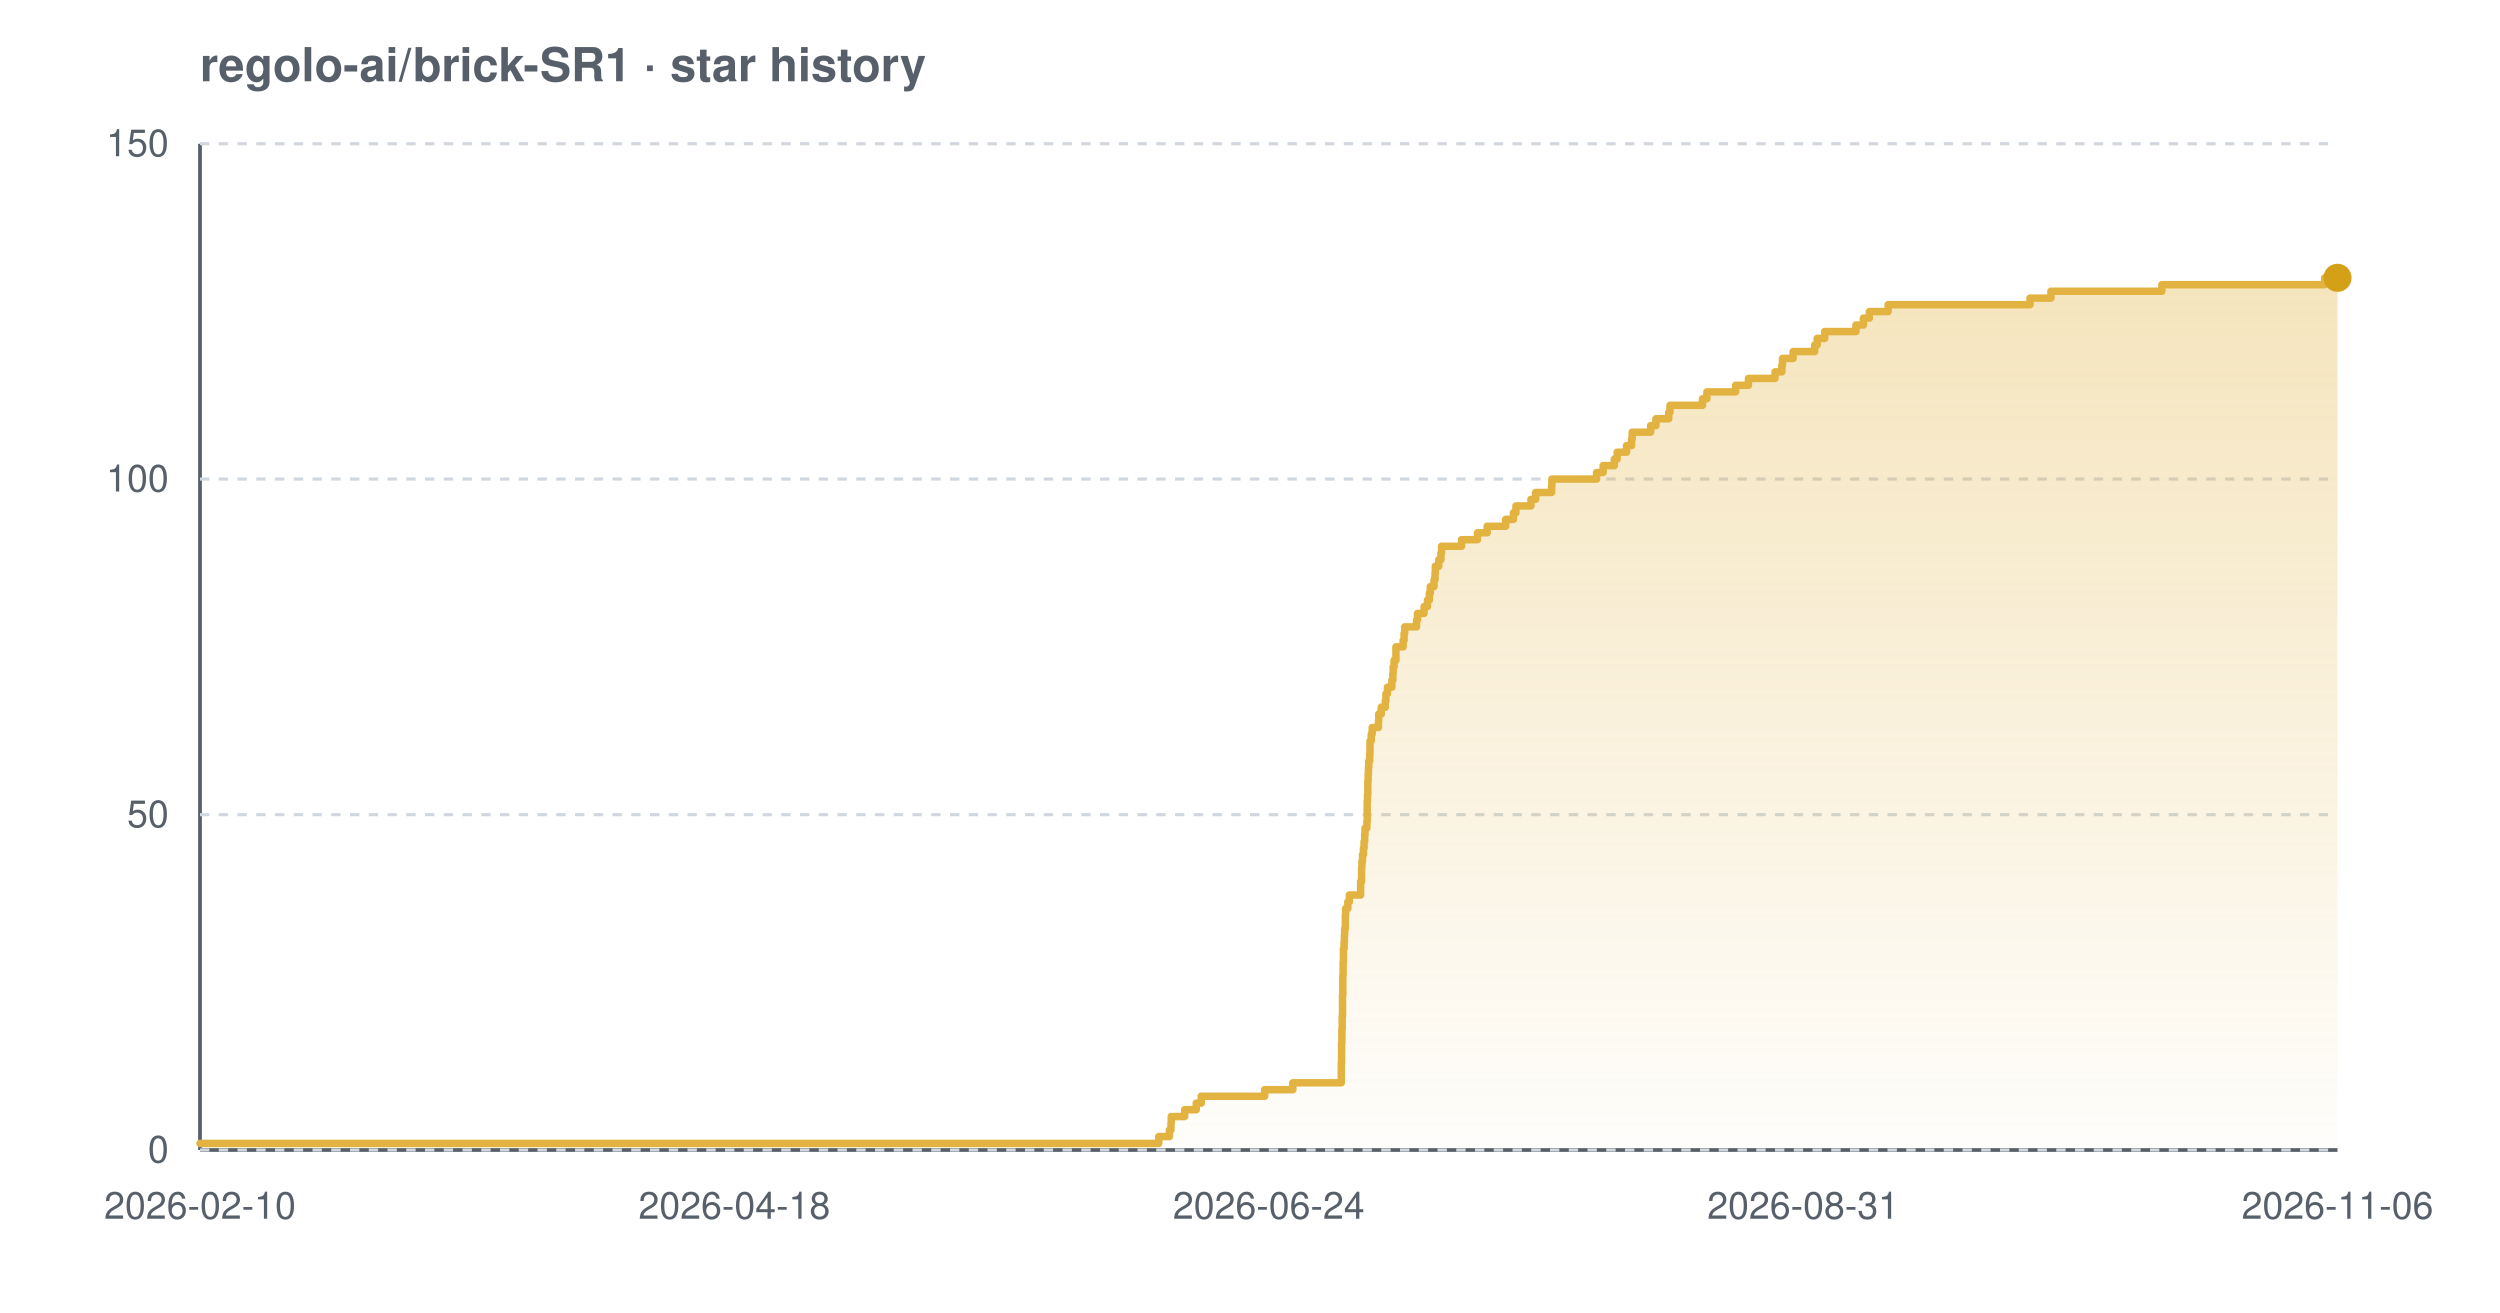
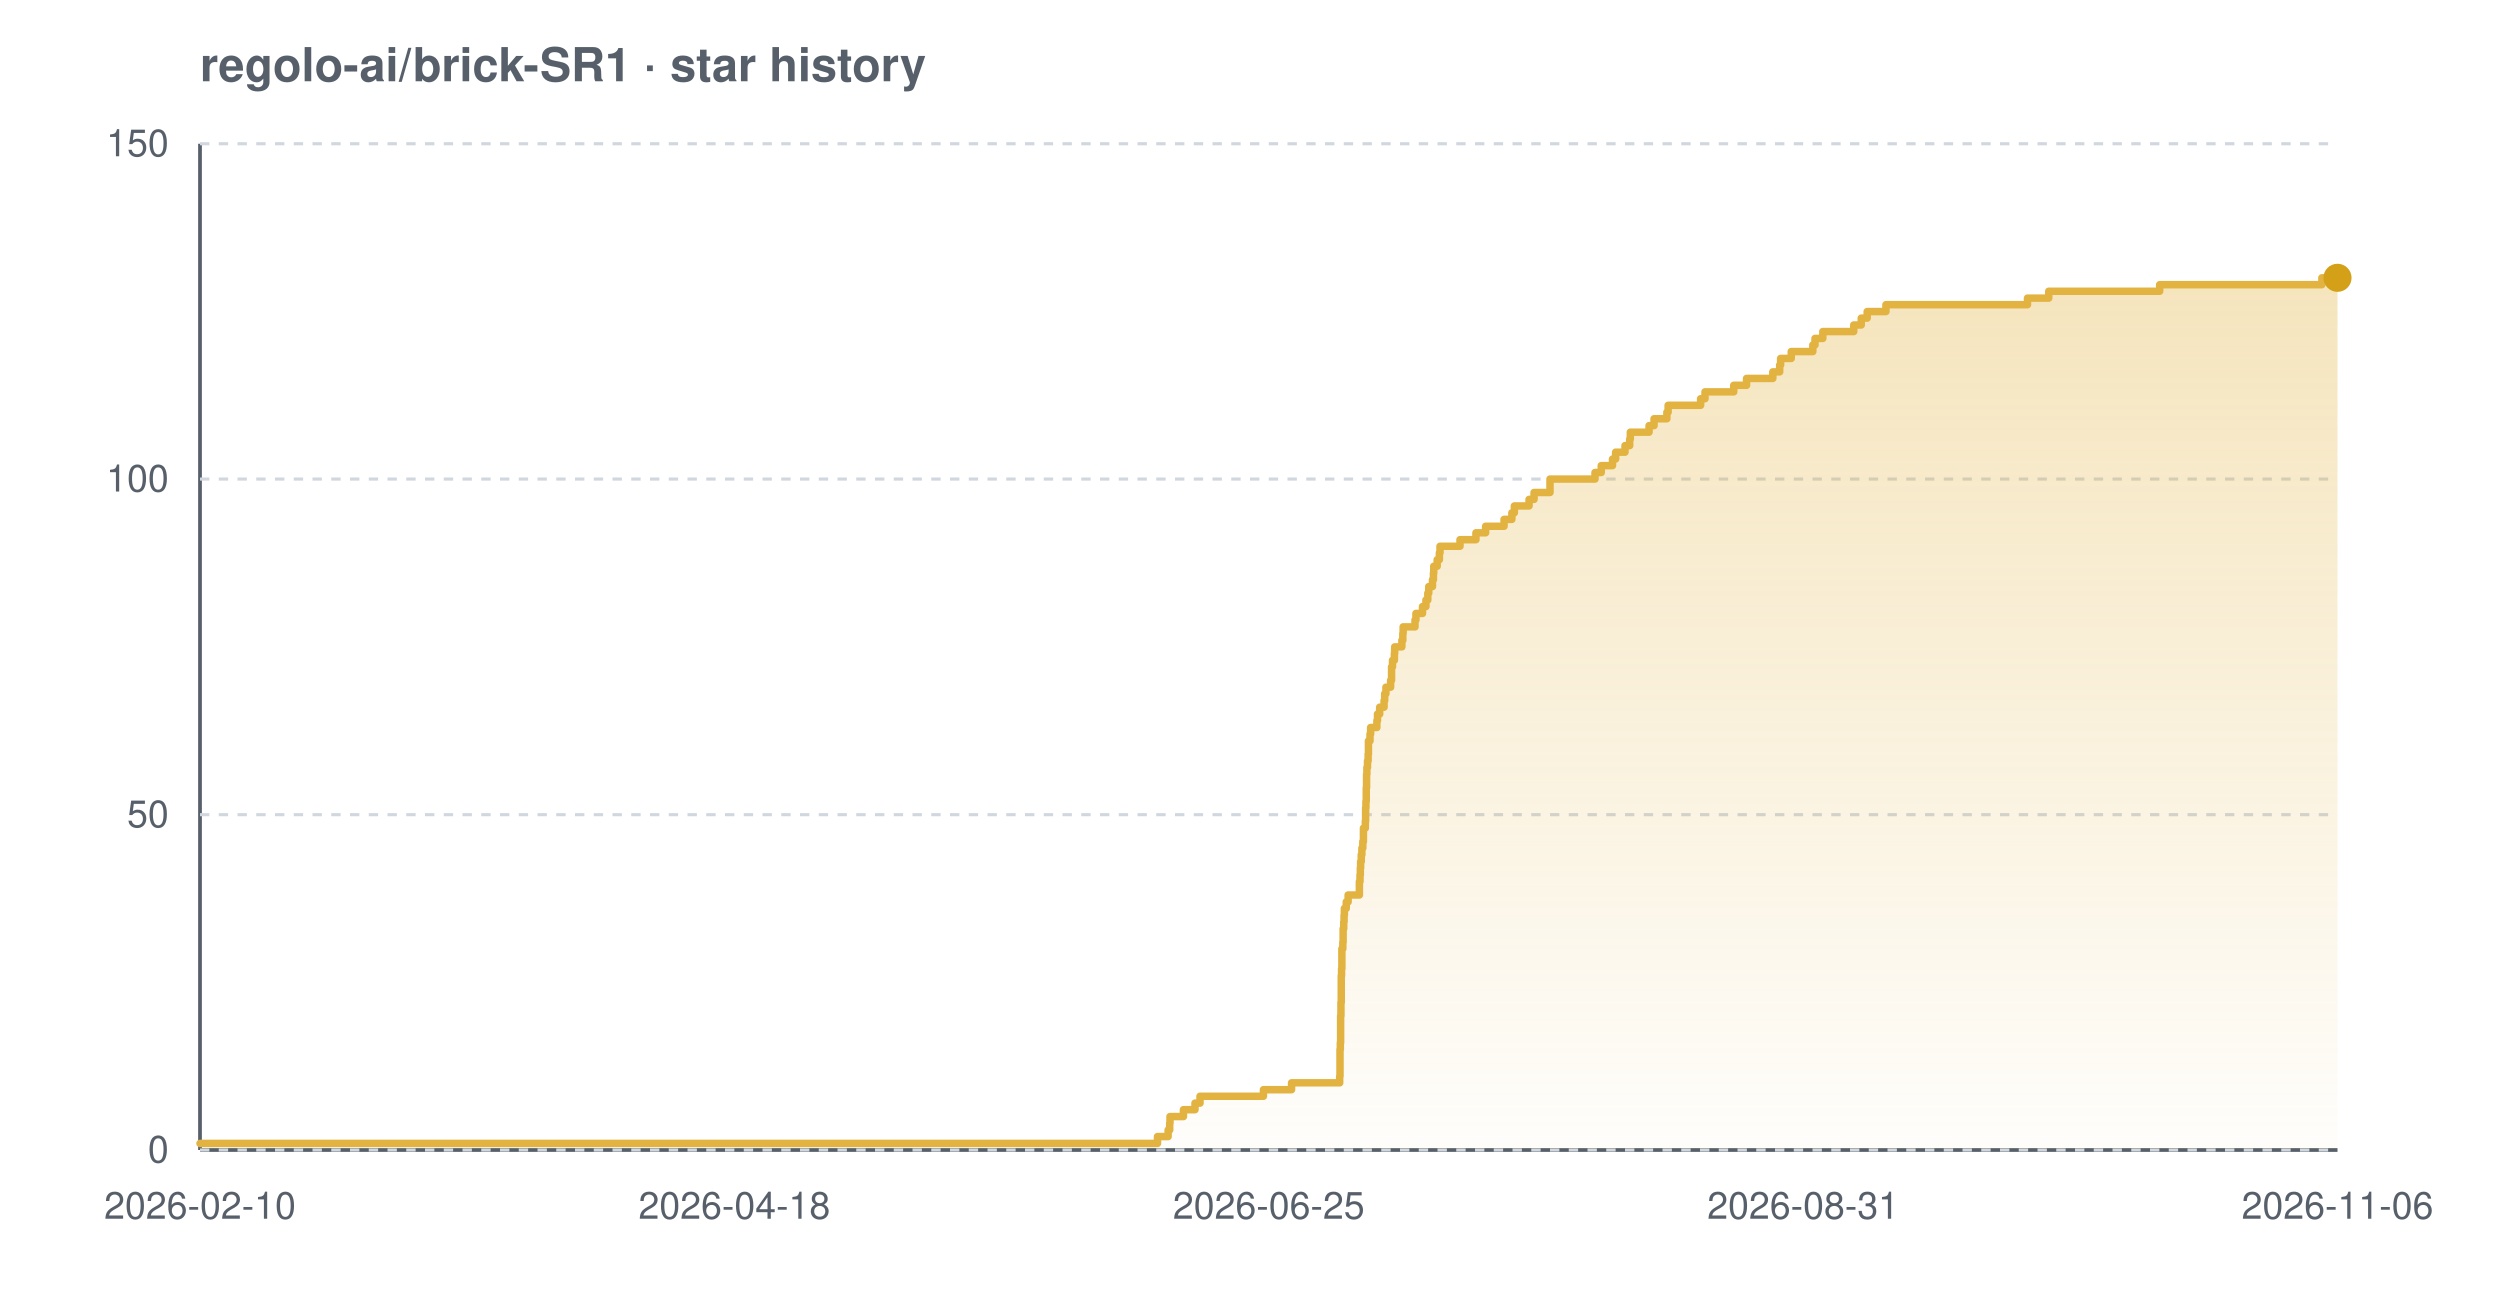
<svg xmlns="http://www.w3.org/2000/svg" width="800" height="420" viewBox="0 0 800 420" font-family="-apple-system,BlinkMacSystemFont,'Segoe UI',Helvetica,Arial,sans-serif" role="img" aria-label="Star history chart for regolo-ai/brick-SR1">
  <defs>
    <linearGradient id="grad-light" x1="0" y1="0" x2="0" y2="1">
      <stop offset="0%" stop-color="#e3b341" stop-opacity="0.35" />
      <stop offset="100%" stop-color="#e3b341" stop-opacity="0.02" />
    </linearGradient>
  </defs>
  <text x="64" y="26" font-size="15" font-weight="600" fill="#57606a">regolo-ai/brick-SR1 · star history</text>
  <line x1="64" y1="368" x2="748" y2="368" stroke="#57606a" stroke-width="1.2" />
  <line x1="64" y1="46" x2="64" y2="368" stroke="#57606a" stroke-width="1.2" />
  <line x1="64" y1="368.0" x2="748" y2="368.0" stroke="#d0d7de" stroke-width="1" stroke-dasharray="3 3" />
  <line x1="64" y1="260.7" x2="748" y2="260.7" stroke="#d0d7de" stroke-width="1" stroke-dasharray="3 3" />
  <line x1="64" y1="153.3" x2="748" y2="153.3" stroke="#d0d7de" stroke-width="1" stroke-dasharray="3 3" />
  <line x1="64" y1="46.0" x2="748" y2="46.0" stroke="#d0d7de" stroke-width="1" stroke-dasharray="3 3" />
-   <path d="M 64.0 365.9 L 370.8 365.9 L 370.8 363.7 L 374.2 363.7 L 374.2 361.6 L 374.7 361.6 L 374.7 359.4 L 374.8 359.4 L 374.8 357.3 L 379.1 357.3 L 379.1 355.1 L 382.8 355.1 L 382.8 353.0 L 384.4 353.0 L 384.4 350.8 L 404.7 350.8 L 404.7 348.7 L 413.7 348.7 L 413.7 346.5 L 429.2 346.5 L 429.2 344.4 L 429.2 344.4 L 429.2 342.2 L 429.2 342.2 L 429.2 340.1 L 429.3 340.1 L 429.3 337.9 L 429.3 337.9 L 429.3 335.8 L 429.3 335.8 L 429.3 333.7 L 429.4 333.7 L 429.4 331.5 L 429.4 331.5 L 429.4 329.4 L 429.5 329.4 L 429.5 327.2 L 429.5 327.2 L 429.5 325.1 L 429.6 325.1 L 429.6 322.9 L 429.6 322.9 L 429.6 320.8 L 429.6 320.8 L 429.6 318.6 L 429.7 318.6 L 429.7 316.5 L 429.7 316.5 L 429.7 314.3 L 429.7 314.3 L 429.7 312.2 L 429.8 312.2 L 429.8 310.0 L 429.8 310.0 L 429.8 307.9 L 429.9 307.9 L 429.9 305.7 L 429.9 305.7 L 429.9 303.6 L 430.1 303.6 L 430.1 301.5 L 430.2 301.5 L 430.2 299.3 L 430.3 299.3 L 430.3 297.2 L 430.5 297.2 L 430.5 295.0 L 430.5 295.0 L 430.5 292.9 L 430.6 292.9 L 430.6 290.7 L 431.3 290.7 L 431.3 288.6 L 431.8 288.6 L 431.8 286.4 L 435.4 286.4 L 435.4 284.3 L 435.4 284.3 L 435.4 282.1 L 435.7 282.1 L 435.7 280.0 L 435.7 280.0 L 435.7 277.8 L 435.8 277.8 L 435.8 275.7 L 436.0 275.7 L 436.0 273.5 L 436.3 273.5 L 436.3 271.4 L 436.5 271.4 L 436.5 269.3 L 436.7 269.3 L 436.7 267.1 L 436.8 267.1 L 436.8 265.0 L 437.4 265.0 L 437.4 262.8 L 437.5 262.8 L 437.5 260.7 L 437.5 260.7 L 437.5 258.5 L 437.5 258.5 L 437.5 256.4 L 437.6 256.4 L 437.6 254.2 L 437.7 254.2 L 437.7 252.1 L 437.7 252.1 L 437.7 249.9 L 437.8 249.9 L 437.8 247.8 L 437.9 247.8 L 437.9 245.6 L 438.0 245.6 L 438.0 243.5 L 438.3 243.5 L 438.3 241.3 L 438.4 241.3 L 438.4 239.2 L 438.4 239.2 L 438.4 237.1 L 438.8 237.1 L 438.8 234.9 L 439.1 234.9 L 439.1 232.8 L 441.1 232.8 L 441.1 230.6 L 441.2 230.6 L 441.2 228.5 L 442.0 228.5 L 442.0 226.3 L 443.3 226.3 L 443.3 224.2 L 443.5 224.2 L 443.5 222.0 L 444.0 222.0 L 444.0 219.9 L 445.4 219.9 L 445.4 217.7 L 445.7 217.7 L 445.7 215.6 L 445.8 215.6 L 445.8 213.4 L 446.1 213.4 L 446.1 211.3 L 446.7 211.3 L 446.7 209.1 L 446.7 209.1 L 446.7 207.0 L 449.0 207.0 L 449.0 204.9 L 449.3 204.9 L 449.3 202.7 L 449.5 202.7 L 449.5 200.6 L 453.3 200.6 L 453.3 198.4 L 453.6 198.4 L 453.6 196.3 L 455.7 196.3 L 455.7 194.1 L 456.8 194.1 L 456.8 192.0 L 457.4 192.0 L 457.4 189.8 L 457.7 189.8 L 457.7 187.7 L 458.9 187.7 L 458.9 185.5 L 459.2 185.5 L 459.2 183.4 L 459.3 183.4 L 459.3 181.2 L 460.4 181.2 L 460.4 179.1 L 461.1 179.1 L 461.1 176.9 L 461.3 176.9 L 461.3 174.8 L 467.7 174.8 L 467.7 172.7 L 472.8 172.7 L 472.8 170.5 L 475.9 170.5 L 475.9 168.4 L 481.8 168.4 L 481.8 166.2 L 484.3 166.2 L 484.3 164.1 L 485.1 164.1 L 485.1 161.9 L 489.9 161.9 L 489.9 159.8 L 491.4 159.8 L 491.4 157.6 L 496.5 157.6 L 496.5 155.5 L 496.6 155.5 L 496.6 153.3 L 510.9 153.3 L 510.9 151.2 L 513.0 151.2 L 513.0 149.0 L 516.6 149.0 L 516.6 146.9 L 517.5 146.9 L 517.5 144.7 L 520.5 144.7 L 520.5 142.6 L 522.1 142.6 L 522.1 140.5 L 522.3 140.5 L 522.3 138.3 L 528.2 138.3 L 528.2 136.2 L 529.9 136.2 L 529.9 134.0 L 534.0 134.0 L 534.0 131.9 L 534.4 131.9 L 534.4 129.7 L 544.8 129.7 L 544.8 127.6 L 546.2 127.6 L 546.2 125.4 L 555.4 125.4 L 555.4 123.3 L 559.5 123.3 L 559.5 121.1 L 568.0 121.1 L 568.0 119.0 L 570.2 119.0 L 570.2 116.8 L 570.4 116.8 L 570.4 114.7 L 573.8 114.7 L 573.8 112.5 L 580.7 112.5 L 580.7 110.4 L 581.5 110.4 L 581.5 108.3 L 583.9 108.3 L 583.9 106.1 L 593.9 106.1 L 593.9 104.0 L 596.3 104.0 L 596.3 101.8 L 598.2 101.8 L 598.2 99.7 L 604.2 99.7 L 604.2 97.5 L 649.6 97.5 L 649.6 95.4 L 656.3 95.4 L 656.3 93.2 L 691.8 93.2 L 691.8 91.1 L 743.9 91.1 L 743.9 88.9 L 748.0 88.9 L 748.0 88.9 L 748.0 368.0 L 64.0 368.0 Z" fill="url(#grad-light)" />
-   <path d="M 64.0 365.9 L 370.8 365.9 L 370.8 363.7 L 374.2 363.7 L 374.2 361.6 L 374.7 361.6 L 374.7 359.4 L 374.8 359.4 L 374.8 357.3 L 379.1 357.3 L 379.1 355.1 L 382.8 355.1 L 382.8 353.0 L 384.4 353.0 L 384.4 350.8 L 404.7 350.8 L 404.7 348.7 L 413.7 348.7 L 413.7 346.5 L 429.2 346.5 L 429.2 344.4 L 429.2 344.4 L 429.2 342.2 L 429.2 342.2 L 429.2 340.1 L 429.3 340.1 L 429.3 337.9 L 429.3 337.9 L 429.3 335.8 L 429.3 335.8 L 429.3 333.7 L 429.4 333.7 L 429.4 331.5 L 429.4 331.5 L 429.4 329.4 L 429.5 329.4 L 429.5 327.2 L 429.5 327.2 L 429.5 325.1 L 429.6 325.1 L 429.6 322.9 L 429.6 322.9 L 429.6 320.8 L 429.6 320.8 L 429.6 318.6 L 429.7 318.6 L 429.7 316.5 L 429.7 316.5 L 429.7 314.3 L 429.7 314.3 L 429.7 312.2 L 429.8 312.2 L 429.8 310.0 L 429.8 310.0 L 429.8 307.9 L 429.9 307.9 L 429.9 305.7 L 429.9 305.7 L 429.9 303.6 L 430.1 303.6 L 430.1 301.5 L 430.2 301.5 L 430.2 299.3 L 430.3 299.3 L 430.3 297.2 L 430.5 297.2 L 430.5 295.0 L 430.5 295.0 L 430.5 292.9 L 430.6 292.9 L 430.6 290.7 L 431.3 290.7 L 431.3 288.6 L 431.8 288.6 L 431.8 286.4 L 435.4 286.4 L 435.4 284.3 L 435.4 284.3 L 435.4 282.1 L 435.7 282.1 L 435.7 280.0 L 435.7 280.0 L 435.7 277.8 L 435.8 277.8 L 435.8 275.7 L 436.0 275.7 L 436.0 273.5 L 436.3 273.5 L 436.3 271.4 L 436.5 271.4 L 436.5 269.3 L 436.7 269.3 L 436.7 267.1 L 436.8 267.1 L 436.8 265.0 L 437.4 265.0 L 437.4 262.8 L 437.5 262.8 L 437.5 260.7 L 437.5 260.7 L 437.5 258.5 L 437.5 258.5 L 437.5 256.4 L 437.6 256.4 L 437.6 254.2 L 437.7 254.2 L 437.7 252.1 L 437.7 252.1 L 437.7 249.9 L 437.8 249.9 L 437.8 247.8 L 437.9 247.8 L 437.9 245.6 L 438.0 245.6 L 438.0 243.5 L 438.3 243.5 L 438.3 241.3 L 438.4 241.3 L 438.4 239.2 L 438.4 239.2 L 438.4 237.1 L 438.8 237.1 L 438.8 234.9 L 439.1 234.9 L 439.1 232.8 L 441.1 232.8 L 441.1 230.6 L 441.2 230.6 L 441.2 228.5 L 442.0 228.5 L 442.0 226.3 L 443.3 226.3 L 443.3 224.2 L 443.5 224.2 L 443.5 222.0 L 444.0 222.0 L 444.0 219.9 L 445.4 219.9 L 445.4 217.7 L 445.7 217.7 L 445.7 215.6 L 445.8 215.6 L 445.8 213.4 L 446.1 213.4 L 446.1 211.3 L 446.7 211.3 L 446.7 209.1 L 446.7 209.1 L 446.7 207.0 L 449.0 207.0 L 449.0 204.9 L 449.3 204.9 L 449.3 202.7 L 449.5 202.7 L 449.5 200.6 L 453.3 200.6 L 453.3 198.4 L 453.6 198.4 L 453.6 196.3 L 455.7 196.3 L 455.7 194.1 L 456.8 194.1 L 456.8 192.0 L 457.4 192.0 L 457.4 189.8 L 457.7 189.8 L 457.7 187.7 L 458.9 187.7 L 458.9 185.5 L 459.2 185.5 L 459.2 183.4 L 459.3 183.4 L 459.3 181.2 L 460.4 181.2 L 460.4 179.1 L 461.1 179.1 L 461.1 176.9 L 461.3 176.9 L 461.3 174.8 L 467.7 174.8 L 467.7 172.7 L 472.8 172.7 L 472.8 170.5 L 475.9 170.5 L 475.9 168.4 L 481.8 168.4 L 481.8 166.2 L 484.3 166.2 L 484.3 164.1 L 485.1 164.1 L 485.1 161.9 L 489.9 161.9 L 489.9 159.8 L 491.4 159.8 L 491.4 157.6 L 496.5 157.6 L 496.5 155.5 L 496.6 155.5 L 496.6 153.3 L 510.9 153.3 L 510.9 151.2 L 513.0 151.2 L 513.0 149.0 L 516.6 149.0 L 516.6 146.9 L 517.5 146.9 L 517.5 144.7 L 520.5 144.7 L 520.5 142.6 L 522.1 142.6 L 522.1 140.5 L 522.3 140.5 L 522.3 138.3 L 528.2 138.3 L 528.2 136.2 L 529.9 136.2 L 529.9 134.0 L 534.0 134.0 L 534.0 131.9 L 534.4 131.9 L 534.4 129.7 L 544.8 129.7 L 544.8 127.6 L 546.2 127.6 L 546.2 125.4 L 555.4 125.4 L 555.4 123.3 L 559.5 123.3 L 559.5 121.1 L 568.0 121.1 L 568.0 119.0 L 570.2 119.0 L 570.2 116.8 L 570.4 116.8 L 570.4 114.7 L 573.8 114.7 L 573.8 112.5 L 580.7 112.5 L 580.7 110.4 L 581.5 110.4 L 581.5 108.3 L 583.9 108.3 L 583.9 106.1 L 593.9 106.1 L 593.9 104.0 L 596.3 104.0 L 596.3 101.8 L 598.2 101.8 L 598.2 99.7 L 604.2 99.7 L 604.2 97.5 L 649.6 97.5 L 649.6 95.4 L 656.3 95.4 L 656.3 93.2 L 691.8 93.2 L 691.8 91.1 L 743.9 91.1 L 743.9 88.9 L 748.0 88.9 L 748.0 88.9" fill="none" stroke="#e3b341" stroke-width="2.4" stroke-linejoin="round" stroke-linecap="round" />
+   <path d="M 64.0 365.9 L 370.4 365.9 L 370.4 363.7 L 373.8 363.7 L 373.8 361.6 L 374.3 361.6 L 374.3 359.4 L 374.4 359.4 L 374.4 357.3 L 378.7 357.3 L 378.7 355.1 L 382.4 355.1 L 382.4 353.0 L 384.0 353.0 L 384.0 350.8 L 404.3 350.8 L 404.3 348.7 L 413.3 348.7 L 413.3 346.5 L 428.7 346.5 L 428.7 344.4 L 428.8 344.4 L 428.8 342.2 L 428.8 342.2 L 428.8 340.1 L 428.8 340.1 L 428.8 337.9 L 428.8 337.9 L 428.8 335.8 L 428.9 335.8 L 428.9 333.7 L 429.0 333.7 L 429.0 331.5 L 429.0 331.5 L 429.0 329.4 L 429.0 329.4 L 429.0 327.2 L 429.0 327.2 L 429.0 325.1 L 429.1 325.1 L 429.1 322.9 L 429.1 322.9 L 429.1 320.8 L 429.2 320.8 L 429.2 318.6 L 429.2 318.6 L 429.2 316.5 L 429.2 316.5 L 429.2 314.3 L 429.2 314.3 L 429.2 312.2 L 429.3 312.2 L 429.3 310.0 L 429.4 310.0 L 429.4 307.9 L 429.4 307.9 L 429.4 305.7 L 429.4 305.7 L 429.4 303.6 L 429.7 303.6 L 429.7 301.5 L 429.8 301.5 L 429.8 299.3 L 429.8 299.3 L 429.8 297.2 L 430.0 297.2 L 430.0 295.0 L 430.1 295.0 L 430.1 292.9 L 430.2 292.9 L 430.2 290.7 L 430.8 290.7 L 430.8 288.6 L 431.4 288.6 L 431.4 286.4 L 435.0 286.4 L 435.0 284.3 L 435.0 284.3 L 435.0 282.1 L 435.2 282.1 L 435.2 280.0 L 435.3 280.0 L 435.3 277.8 L 435.4 277.8 L 435.4 275.7 L 435.6 275.7 L 435.6 273.5 L 435.8 273.5 L 435.8 271.4 L 436.1 271.4 L 436.1 269.3 L 436.3 269.3 L 436.3 267.1 L 436.3 267.1 L 436.3 265.0 L 436.9 265.0 L 436.9 262.8 L 437.0 262.8 L 437.0 260.7 L 437.0 260.7 L 437.0 258.5 L 437.1 258.5 L 437.1 256.4 L 437.2 256.4 L 437.2 254.2 L 437.2 254.2 L 437.2 252.1 L 437.3 252.1 L 437.3 249.9 L 437.3 249.9 L 437.3 247.8 L 437.4 247.8 L 437.4 245.6 L 437.6 245.6 L 437.6 243.5 L 437.8 243.5 L 437.8 241.3 L 437.9 241.3 L 437.9 239.2 L 437.9 239.2 L 437.9 237.1 L 438.4 237.1 L 438.4 234.9 L 438.6 234.9 L 438.6 232.8 L 440.6 232.8 L 440.6 230.6 L 440.8 230.6 L 440.8 228.5 L 441.5 228.5 L 441.5 226.3 L 442.9 226.3 L 442.9 224.2 L 443.1 224.2 L 443.1 222.0 L 443.5 222.0 L 443.5 219.9 L 445.0 219.9 L 445.0 217.7 L 445.3 217.7 L 445.3 215.6 L 445.3 215.6 L 445.3 213.4 L 445.6 213.4 L 445.6 211.3 L 446.2 211.3 L 446.2 209.1 L 446.3 209.1 L 446.3 207.0 L 448.6 207.0 L 448.6 204.9 L 448.9 204.9 L 448.9 202.7 L 449.0 202.7 L 449.0 200.6 L 452.8 200.6 L 452.8 198.4 L 453.1 198.4 L 453.1 196.3 L 455.2 196.3 L 455.2 194.1 L 456.3 194.1 L 456.3 192.0 L 456.9 192.0 L 456.9 189.8 L 457.2 189.8 L 457.2 187.7 L 458.4 187.7 L 458.4 185.5 L 458.7 185.5 L 458.7 183.4 L 458.8 183.4 L 458.8 181.2 L 459.9 181.2 L 459.9 179.1 L 460.6 179.1 L 460.6 176.9 L 460.8 176.9 L 460.8 174.8 L 467.2 174.8 L 467.2 172.7 L 472.3 172.7 L 472.3 170.5 L 475.4 170.5 L 475.4 168.4 L 481.3 168.4 L 481.3 166.2 L 483.8 166.2 L 483.8 164.1 L 484.6 164.1 L 484.6 161.9 L 489.3 161.9 L 489.3 159.8 L 490.9 159.8 L 490.9 157.6 L 496.0 157.6 L 496.0 155.5 L 496.0 155.5 L 496.0 153.3 L 510.4 153.3 L 510.4 151.2 L 512.4 151.2 L 512.4 149.0 L 516.0 149.0 L 516.0 146.9 L 517.0 146.9 L 517.0 144.7 L 520.0 144.7 L 520.0 142.6 L 521.5 142.6 L 521.5 140.5 L 521.7 140.5 L 521.7 138.3 L 527.7 138.3 L 527.7 136.2 L 529.3 136.2 L 529.3 134.0 L 533.4 134.0 L 533.4 131.9 L 533.8 131.9 L 533.8 129.7 L 544.2 129.7 L 544.2 127.6 L 545.6 127.6 L 545.6 125.4 L 554.8 125.4 L 554.8 123.3 L 558.9 123.3 L 558.9 121.1 L 567.3 121.1 L 567.3 119.0 L 569.5 119.0 L 569.5 116.8 L 569.8 116.8 L 569.8 114.7 L 573.2 114.7 L 573.2 112.5 L 580.1 112.5 L 580.1 110.4 L 580.8 110.4 L 580.8 108.3 L 583.3 108.3 L 583.3 106.1 L 593.2 106.1 L 593.2 104.0 L 595.6 104.0 L 595.6 101.8 L 597.5 101.8 L 597.5 99.7 L 603.5 99.7 L 603.5 97.5 L 648.8 97.5 L 648.8 95.4 L 655.6 95.4 L 655.6 93.2 L 691.1 93.2 L 691.1 91.1 L 743.0 91.1 L 743.0 88.9 L 748.0 88.9 L 748.0 88.9 L 748.0 368.0 L 64.0 368.0 Z" fill="url(#grad-light)" />
+   <path d="M 64.0 365.9 L 370.4 365.9 L 370.4 363.7 L 373.8 363.7 L 373.8 361.6 L 374.3 361.6 L 374.3 359.4 L 374.4 359.4 L 374.4 357.3 L 378.7 357.3 L 378.7 355.1 L 382.4 355.1 L 382.4 353.0 L 384.0 353.0 L 384.0 350.8 L 404.3 350.8 L 404.3 348.7 L 413.3 348.7 L 413.3 346.5 L 428.7 346.5 L 428.7 344.4 L 428.8 344.4 L 428.8 342.2 L 428.8 342.2 L 428.8 340.1 L 428.8 340.1 L 428.8 337.9 L 428.8 337.9 L 428.8 335.8 L 428.9 335.8 L 428.9 333.7 L 429.0 333.7 L 429.0 331.5 L 429.0 331.5 L 429.0 329.4 L 429.0 329.4 L 429.0 327.2 L 429.0 327.2 L 429.0 325.1 L 429.1 325.1 L 429.1 322.9 L 429.1 322.9 L 429.1 320.8 L 429.2 320.8 L 429.2 318.6 L 429.2 318.6 L 429.2 316.5 L 429.2 316.5 L 429.2 314.3 L 429.2 314.3 L 429.2 312.2 L 429.3 312.2 L 429.3 310.0 L 429.4 310.0 L 429.4 307.9 L 429.4 307.9 L 429.4 305.7 L 429.4 305.7 L 429.4 303.6 L 429.7 303.6 L 429.7 301.5 L 429.8 301.5 L 429.8 299.3 L 429.8 299.3 L 429.8 297.2 L 430.0 297.2 L 430.0 295.0 L 430.1 295.0 L 430.1 292.9 L 430.2 292.9 L 430.2 290.7 L 430.8 290.7 L 430.8 288.6 L 431.4 288.6 L 431.4 286.4 L 435.0 286.4 L 435.0 284.3 L 435.0 284.3 L 435.0 282.1 L 435.2 282.1 L 435.2 280.0 L 435.3 280.0 L 435.3 277.8 L 435.4 277.8 L 435.4 275.7 L 435.6 275.7 L 435.6 273.5 L 435.8 273.5 L 435.8 271.4 L 436.1 271.4 L 436.1 269.3 L 436.3 269.3 L 436.3 267.1 L 436.3 267.1 L 436.3 265.0 L 436.9 265.0 L 436.9 262.8 L 437.0 262.8 L 437.0 260.7 L 437.0 260.7 L 437.0 258.5 L 437.1 258.5 L 437.1 256.4 L 437.2 256.4 L 437.2 254.2 L 437.2 254.2 L 437.2 252.1 L 437.3 252.1 L 437.3 249.9 L 437.3 249.9 L 437.3 247.8 L 437.4 247.8 L 437.4 245.6 L 437.6 245.6 L 437.6 243.5 L 437.8 243.5 L 437.8 241.3 L 437.9 241.3 L 437.9 239.2 L 437.9 239.2 L 437.9 237.1 L 438.4 237.1 L 438.4 234.9 L 438.6 234.9 L 438.6 232.8 L 440.6 232.8 L 440.6 230.6 L 440.8 230.6 L 440.8 228.5 L 441.5 228.5 L 441.5 226.3 L 442.9 226.3 L 442.9 224.2 L 443.1 224.2 L 443.1 222.0 L 443.5 222.0 L 443.5 219.9 L 445.0 219.9 L 445.0 217.7 L 445.3 217.7 L 445.3 215.6 L 445.3 215.6 L 445.3 213.4 L 445.6 213.4 L 445.6 211.3 L 446.2 211.3 L 446.2 209.1 L 446.3 209.1 L 446.3 207.0 L 448.6 207.0 L 448.6 204.9 L 448.9 204.9 L 448.9 202.7 L 449.0 202.7 L 449.0 200.6 L 452.8 200.6 L 452.8 198.4 L 453.1 198.4 L 453.1 196.3 L 455.2 196.3 L 455.2 194.1 L 456.3 194.1 L 456.3 192.0 L 456.9 192.0 L 456.9 189.8 L 457.2 189.8 L 457.2 187.7 L 458.4 187.7 L 458.4 185.5 L 458.7 185.5 L 458.7 183.4 L 458.8 183.4 L 458.8 181.2 L 459.9 181.2 L 459.9 179.1 L 460.6 179.1 L 460.6 176.9 L 460.8 176.9 L 460.8 174.8 L 467.2 174.8 L 467.2 172.7 L 472.3 172.7 L 472.3 170.5 L 475.4 170.5 L 475.4 168.4 L 481.3 168.4 L 481.3 166.2 L 483.8 166.2 L 483.8 164.1 L 484.6 164.1 L 484.6 161.9 L 489.3 161.9 L 489.3 159.8 L 490.9 159.8 L 490.9 157.6 L 496.0 157.6 L 496.0 155.5 L 496.0 155.5 L 496.0 153.3 L 510.4 153.3 L 510.4 151.2 L 512.4 151.2 L 512.4 149.0 L 516.0 149.0 L 516.0 146.9 L 517.0 146.9 L 517.0 144.7 L 520.0 144.7 L 520.0 142.6 L 521.5 142.6 L 521.5 140.5 L 521.7 140.5 L 521.7 138.3 L 527.7 138.3 L 527.7 136.2 L 529.3 136.2 L 529.3 134.0 L 533.4 134.0 L 533.4 131.9 L 533.8 131.9 L 533.8 129.7 L 544.2 129.7 L 544.2 127.6 L 545.6 127.6 L 545.6 125.4 L 554.8 125.4 L 554.8 123.3 L 558.9 123.3 L 558.9 121.1 L 567.3 121.1 L 567.3 119.0 L 569.5 119.0 L 569.5 116.8 L 569.8 116.8 L 569.8 114.7 L 573.2 114.7 L 573.2 112.5 L 580.1 112.5 L 580.1 110.4 L 580.8 110.4 L 580.8 108.3 L 583.3 108.3 L 583.3 106.1 L 593.2 106.1 L 593.2 104.0 L 595.6 104.0 L 595.6 101.8 L 597.5 101.8 L 597.5 99.7 L 603.5 99.7 L 603.5 97.5 L 648.8 97.5 L 648.8 95.4 L 655.6 95.4 L 655.6 93.2 L 691.1 93.2 L 691.1 91.1 L 743.0 91.1 L 743.0 88.9 L 748.0 88.9 L 748.0 88.9" fill="none" stroke="#e3b341" stroke-width="2.4" stroke-linejoin="round" stroke-linecap="round" />
  <circle cx="748.0" cy="88.9" r="4.5" fill="#d4a017" />
  <text x="54" y="372.0" text-anchor="end" font-size="12" fill="#57606a">0</text>
  <text x="54" y="264.7" text-anchor="end" font-size="12" fill="#57606a">50</text>
  <text x="54" y="157.3" text-anchor="end" font-size="12" fill="#57606a">100</text>
  <text x="54" y="50.0" text-anchor="end" font-size="12" fill="#57606a">150</text>
  <text x="64.0" y="390" text-anchor="middle" font-size="12" fill="#57606a">2026-02-10</text>
  <text x="235.0" y="390" text-anchor="middle" font-size="12" fill="#57606a">2026-04-18</text>
-   <text x="406.0" y="390" text-anchor="middle" font-size="12" fill="#57606a">2026-06-24</text>
+   <text x="406.0" y="390" text-anchor="middle" font-size="12" fill="#57606a">2026-06-25</text>
  <text x="577.0" y="390" text-anchor="middle" font-size="12" fill="#57606a">2026-08-31</text>
  <text x="748.0" y="390" text-anchor="middle" font-size="12" fill="#57606a">2026-11-06</text>
</svg>
